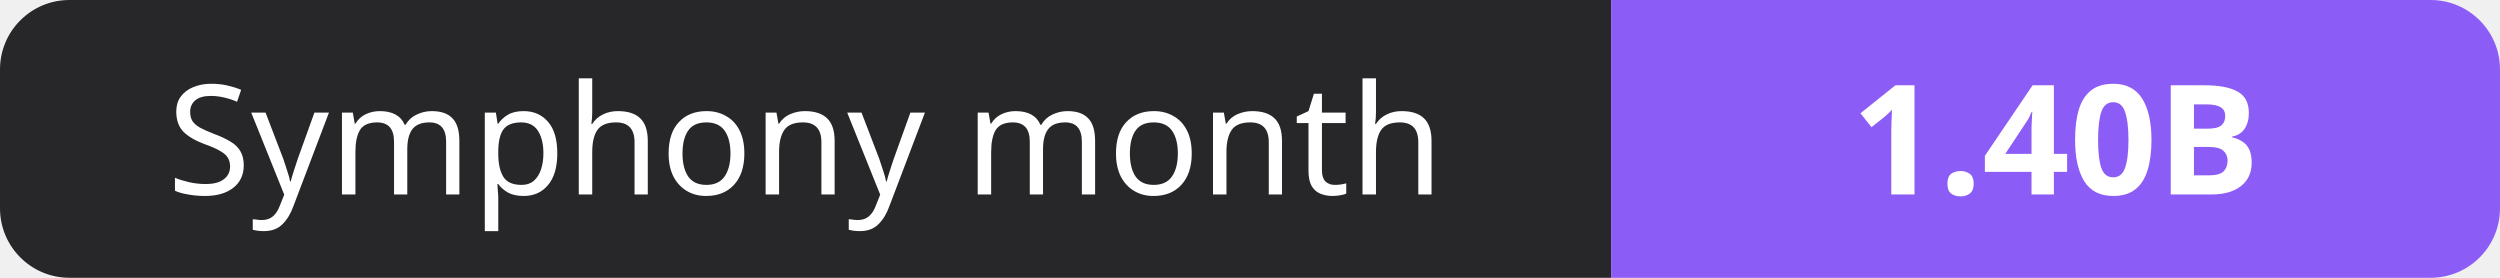
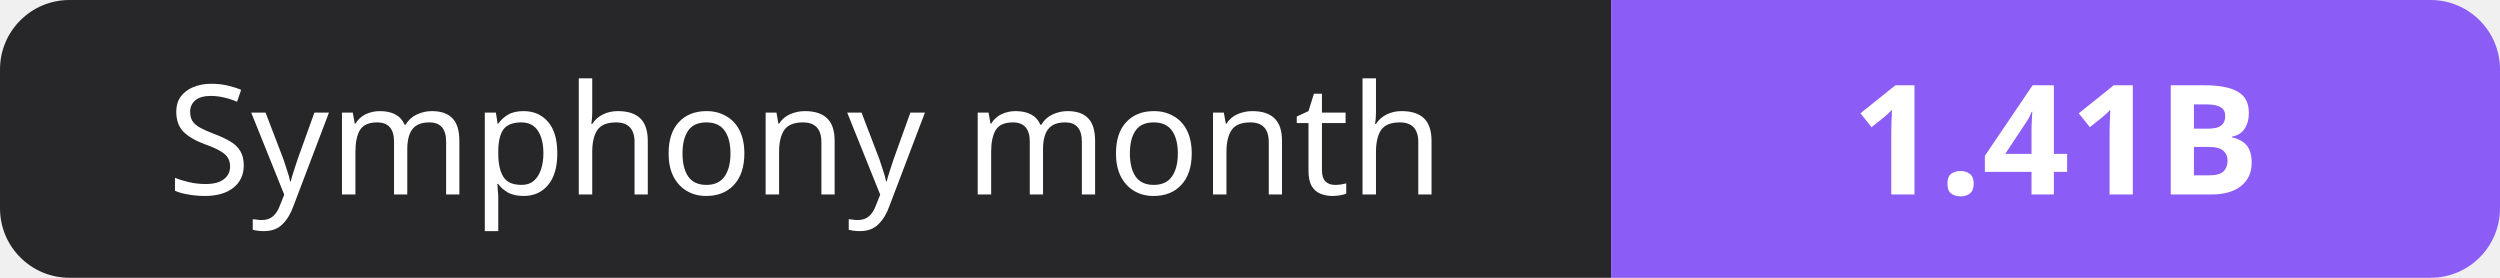
- <svg xmlns="http://www.w3.org/2000/svg" width="180" height="20" role="img" aria-label="Symphony month: 1.40B">
+ <svg xmlns="http://www.w3.org/2000/svg" width="180" height="20" role="img" aria-label="Symphony month: 1.41B">
  <clipPath id="r">
    <rect width="180" height="20" rx="5" fill="#fff" />
  </clipPath>
  <g clip-path="url(#r)">
    <rect width="116" height="20" fill="#27272a" />
    <rect x="116" width="64" height="20" fill="#8b5cf6" />
  </g>
  <g fill="#fff" text-anchor="middle" font-family="Verdana,Geneva,sans-serif" font-size="11">
    <text x="58.0" y="14">Symphony month</text>
-     <text x="148.0" y="14" font-weight="700">1.40B</text>
+     <text x="148.0" y="14" font-weight="700">1.41B</text>
  </g>
</svg>
